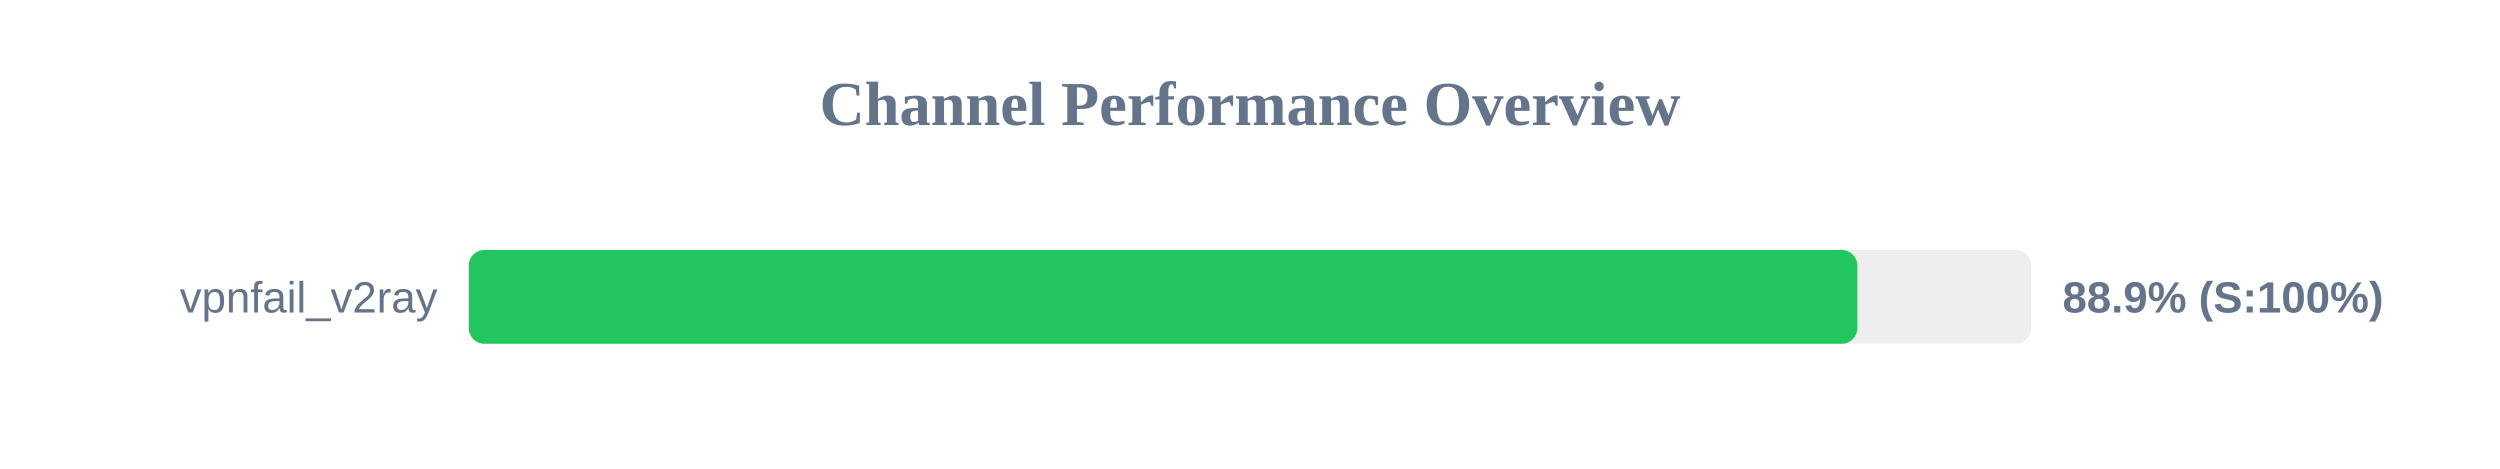
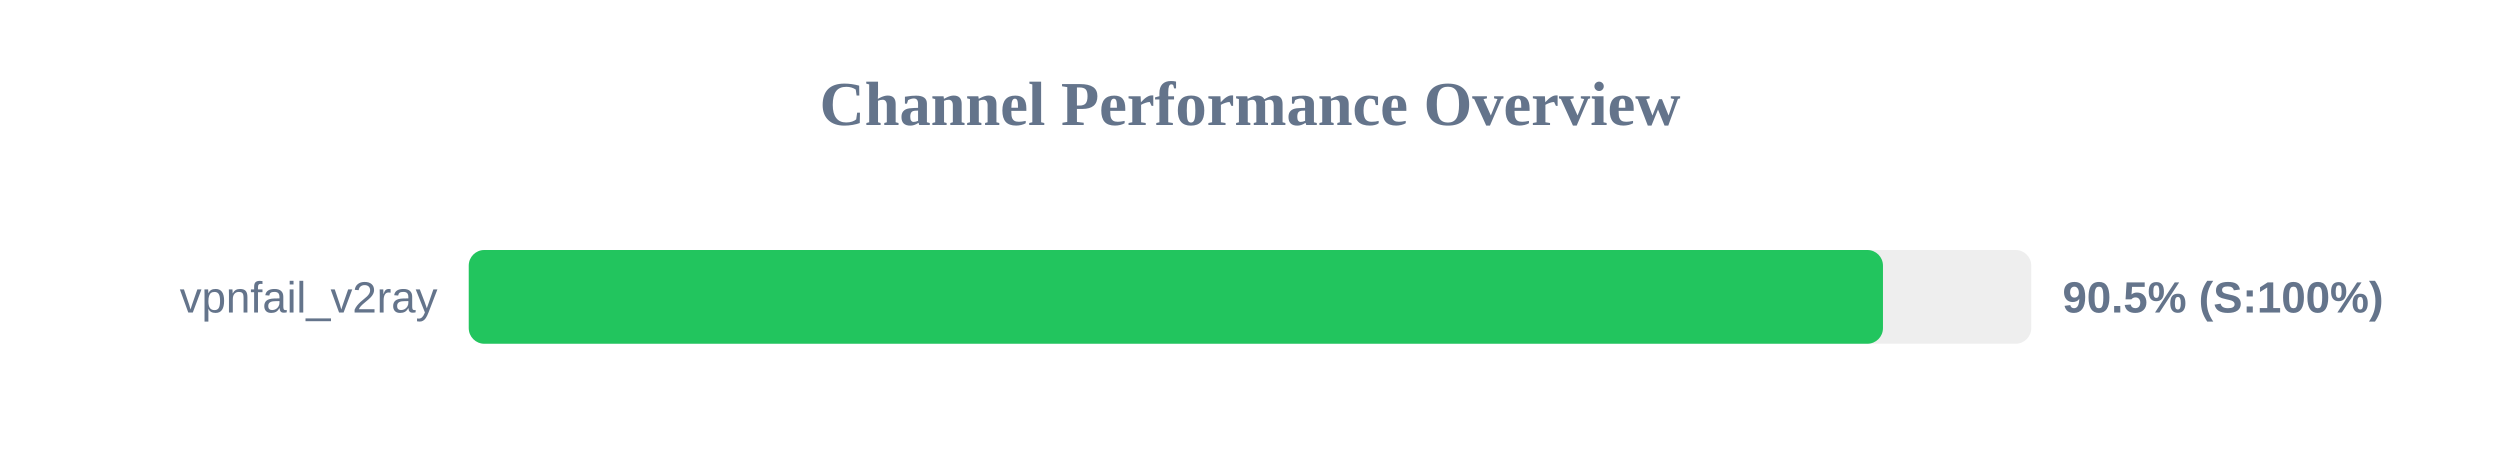
<svg xmlns="http://www.w3.org/2000/svg" width="800" height="150" version="1.1">
  <style>
        .row { font: 14px Arial; fill: #64748b; }
        .score { font: bold 14px Arial; fill: #64748b; }
    </style>
  <text x="400" y="40" text-anchor="middle" font-size="20px" font-weight="bold" fill="#64748b">Channel Performance Overview</text>
  <rect x="150" y="80" width="500" height="30" fill="#eee" rx="5" />
-   <rect x="150" y="80" width="444.35" height="30" fill="#22c55e" rx="5" />
+   <rect x="150" y="80" width="452.55" height="30" fill="#22c55e" rx="5" />
  <text x="140" y="100" text-anchor="end" class="row">vpnfail_v2ray</text>
-   <text x="660" y="100" text-anchor="start" class="score">88.9% (S:100%)</text>
+   <text x="660" y="100" text-anchor="start" class="score">90.5% (S:100%)</text>
</svg>
